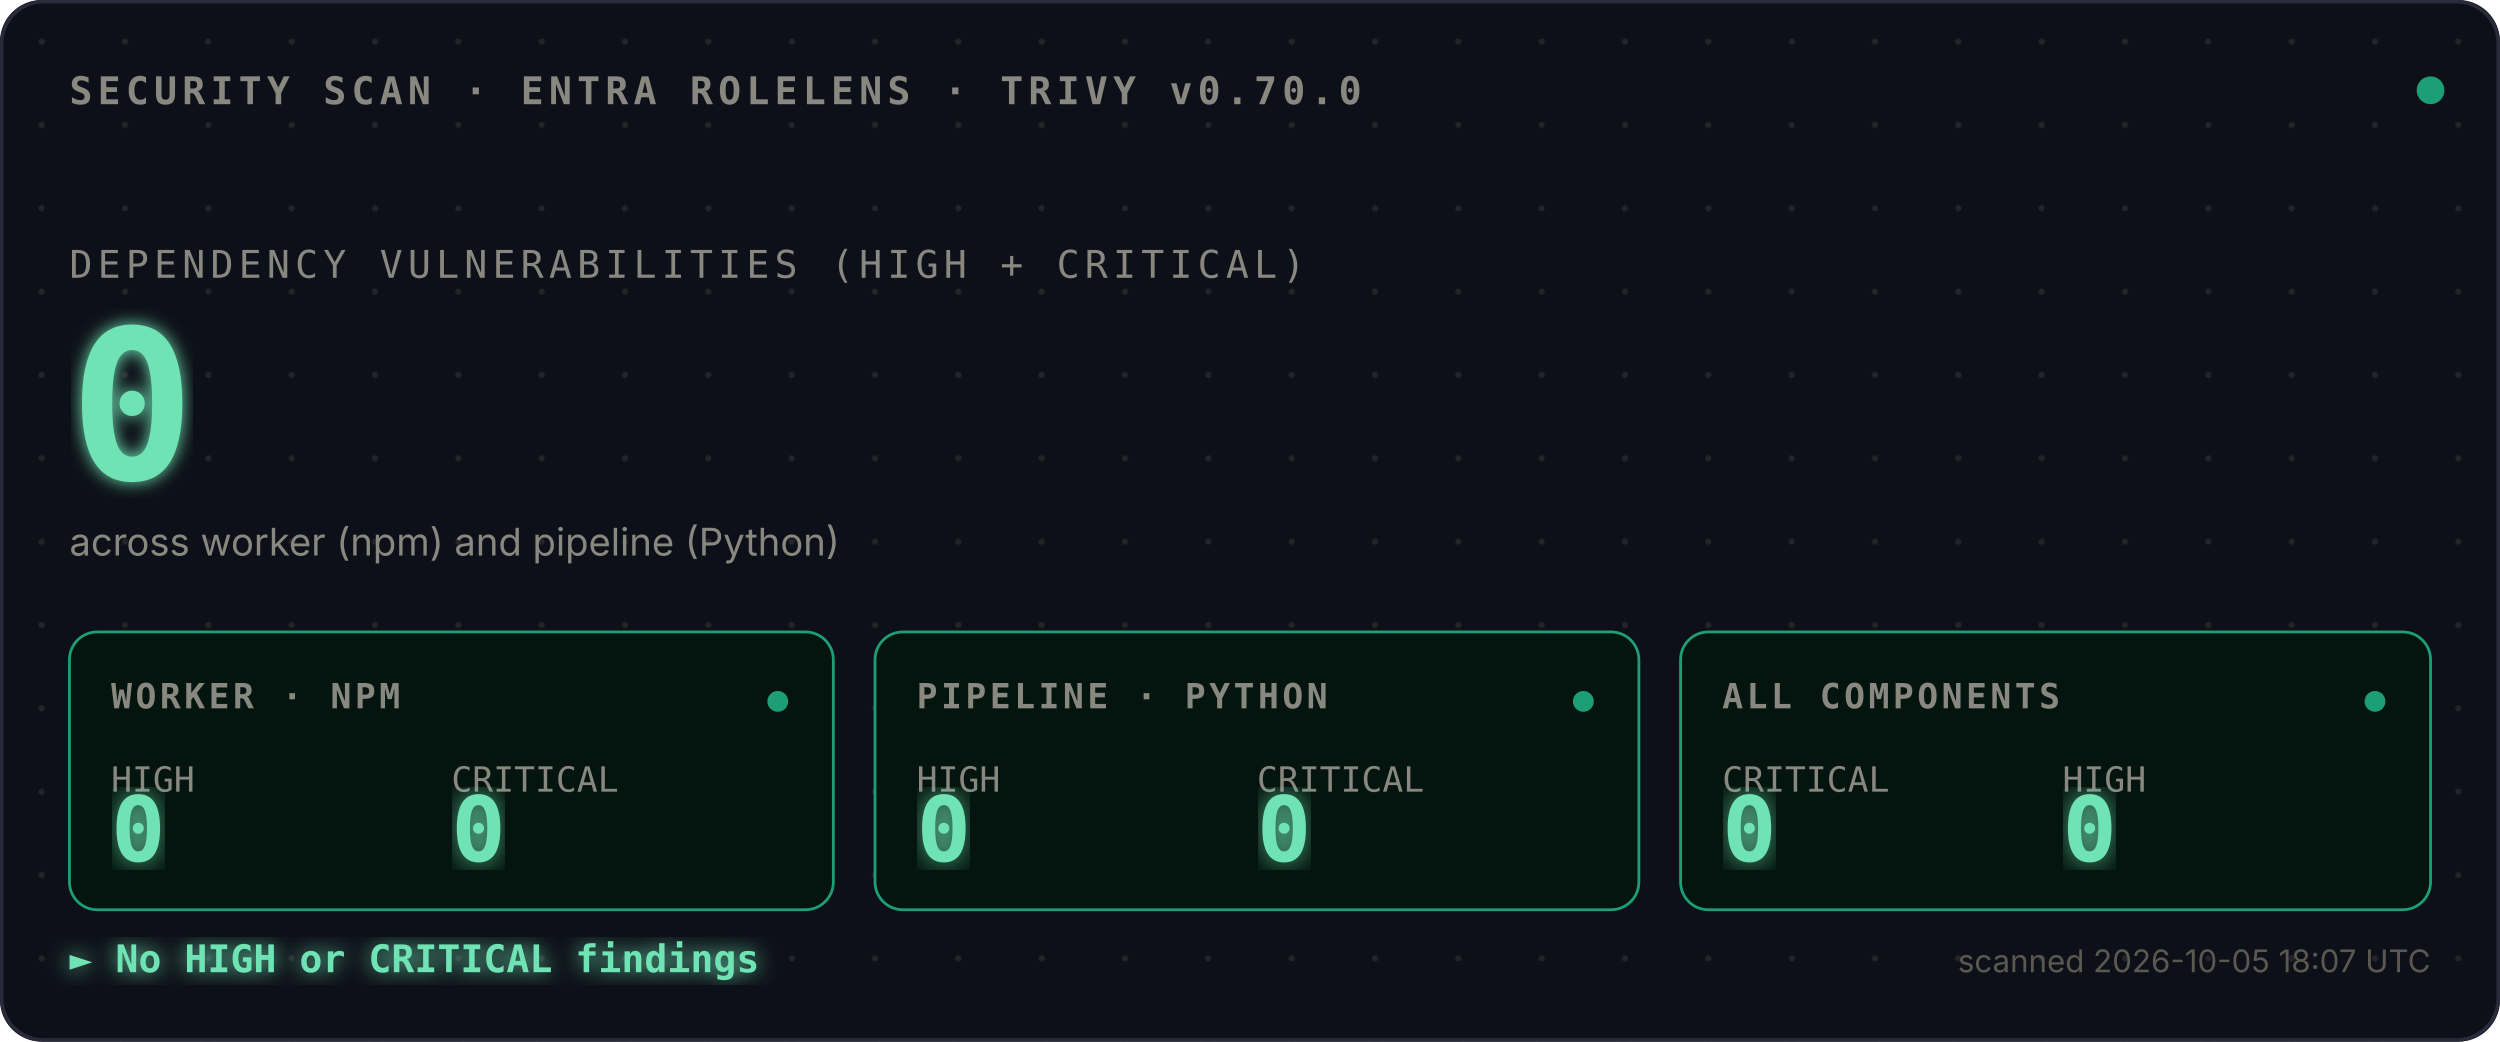
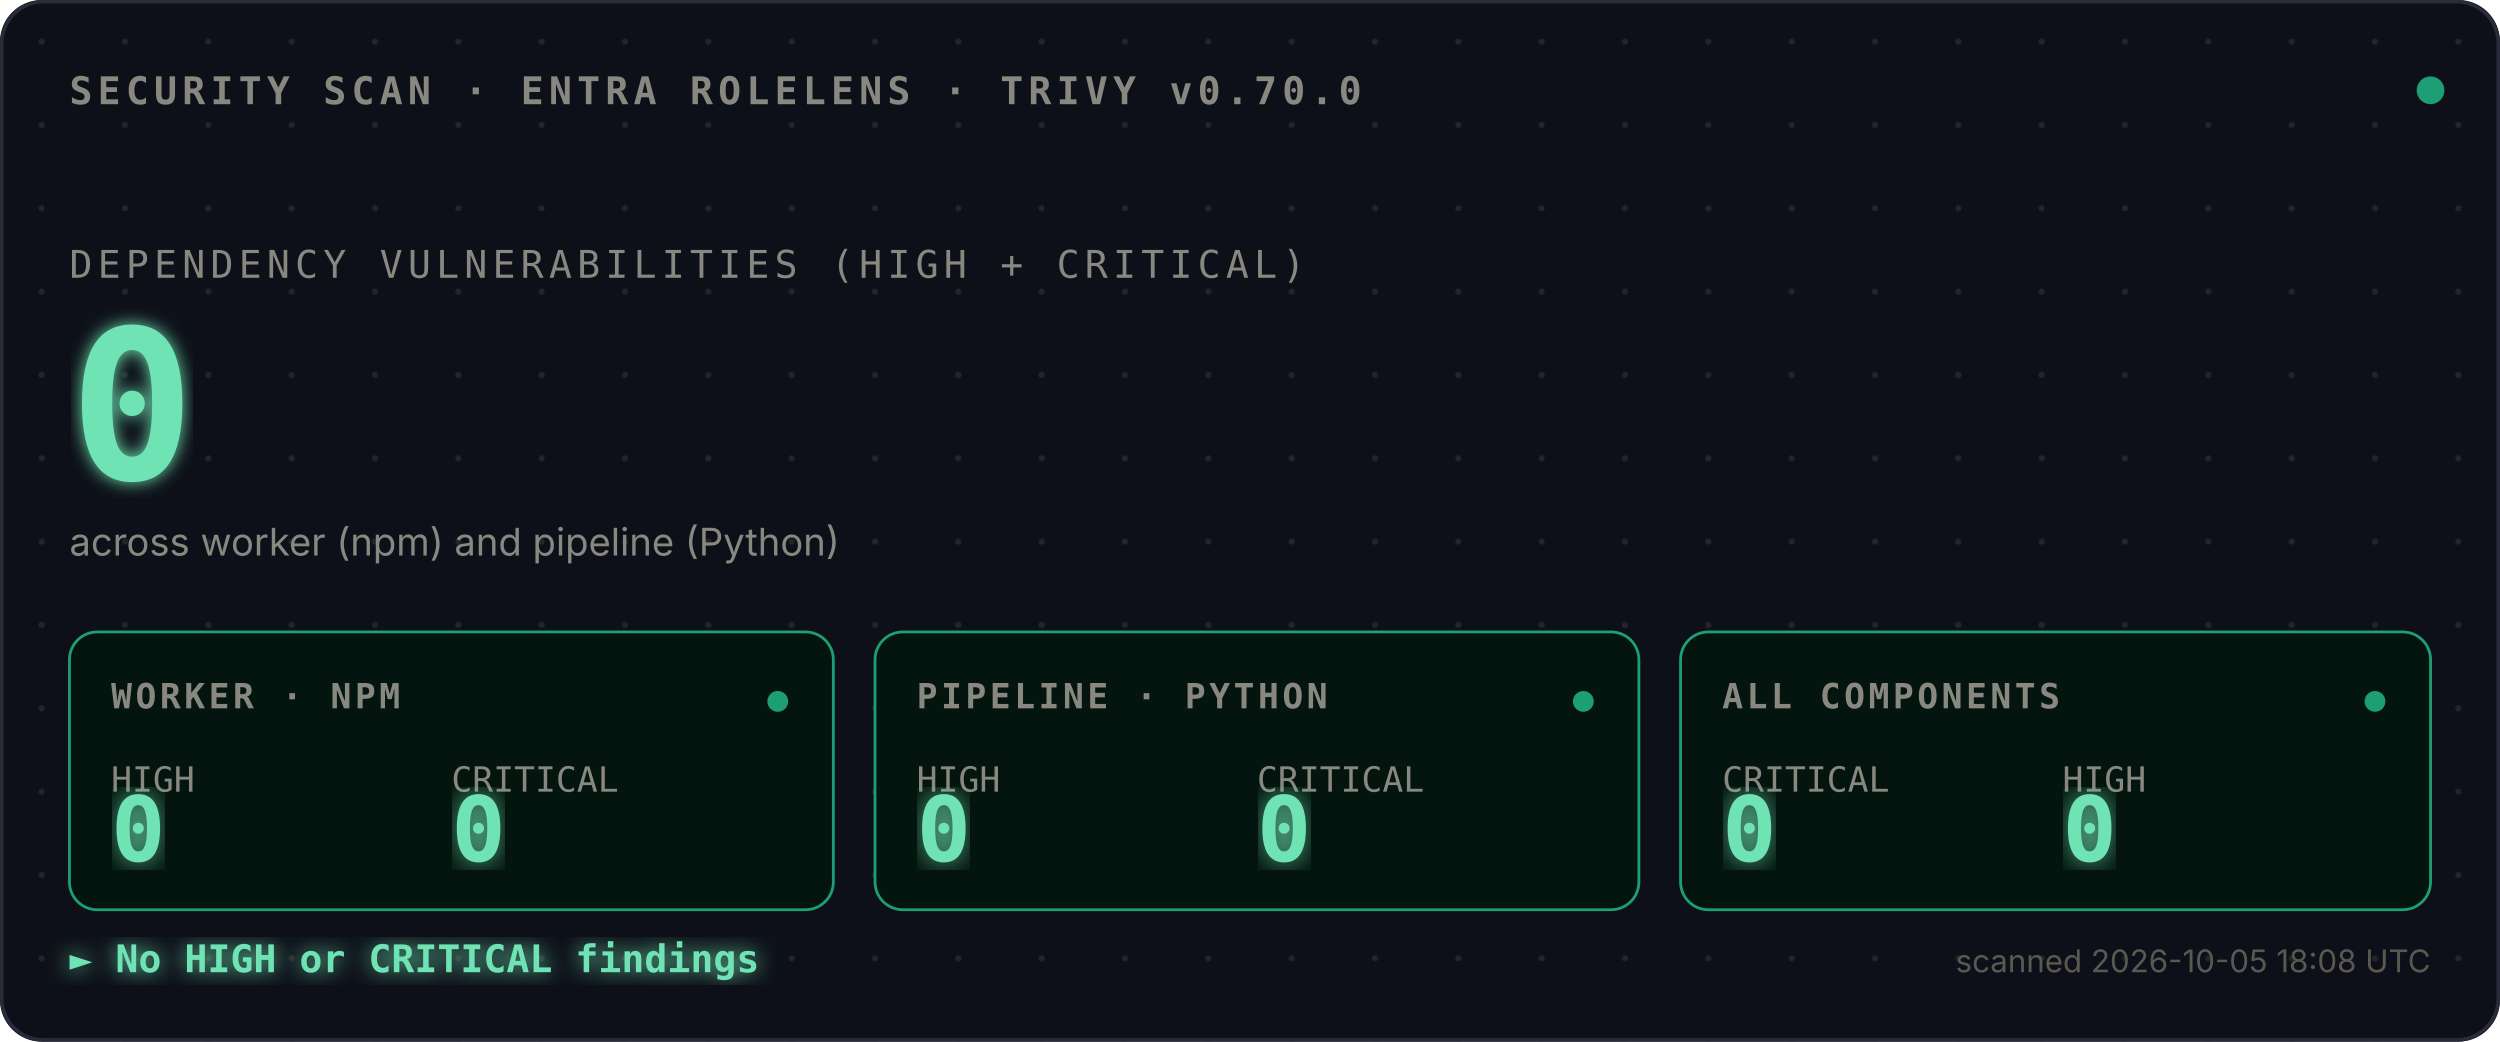
<svg xmlns="http://www.w3.org/2000/svg" viewBox="0 0 720 300">
  <defs>
    <style>
      .mono{font-family:ui-monospace,SFMono-Regular,Menlo,monospace}
      .sans{font-family:-apple-system,BlinkMacSystemFont,sans-serif}
      .bold{font-weight:700}
    </style>
    <pattern id="dots" width="24" height="24" patternUnits="userSpaceOnUse">
      <circle cx="12" cy="12" r="0.9" fill="#444441" opacity="0.4" />
    </pattern>
    <filter id="glow">
      <feGaussianBlur stdDeviation="2.5" result="blur" />
      <feMerge>
        <feMergeNode in="blur" />
        <feMergeNode in="SourceGraphic" />
      </feMerge>
    </filter>
    <filter id="glow-soft">
      <feGaussianBlur stdDeviation="4" result="blur" />
      <feMerge>
        <feMergeNode in="blur" />
        <feMergeNode in="SourceGraphic" />
      </feMerge>
    </filter>
    <filter id="glow-verdict">
      <feGaussianBlur stdDeviation="3" result="blur" />
      <feMerge>
        <feMergeNode in="blur" />
        <feMergeNode in="SourceGraphic" />
      </feMerge>
    </filter>
    <linearGradient id="scan-beam" x1="0" x2="1" y1="0" y2="0">
      <stop offset="0%" stop-color="#1D9E75" stop-opacity="0" />
      <stop offset="40%" stop-color="#1D9E75" stop-opacity="0.1" />
      <stop offset="50%" stop-color="#ffffff" stop-opacity="0.2" />
      <stop offset="60%" stop-color="#1D9E75" stop-opacity="0.1" />
      <stop offset="100%" stop-color="#1D9E75" stop-opacity="0" />
    </linearGradient>
    <clipPath id="tiles-clip">
      <rect x="20" y="182" width="680" height="80" />
    </clipPath>
  </defs>
  <rect width="720" height="300" fill="#0D1018" rx="12" />
  <rect width="720" height="300" fill="url(#dots)" rx="12" />
  <rect x="0.5" y="0.5" width="719" height="299" fill="none" stroke="#2A2A3A" stroke-width="1" rx="12" />
  <text x="20" y="30" class="mono bold" font-size="11" fill="#888780" letter-spacing="1.5">SECURITY SCAN · ENTRA ROLELENS · TRIVY v0.70.0</text>
  <circle cx="700" cy="26" r="4" fill="#1D9E75">
    <animate attributeName="opacity" values="1;0.35;1" dur="2.4s" repeatCount="indefinite" />
  </circle>
  <text x="20" y="80" class="mono" font-size="11" fill="#888780" letter-spacing="1.5">DEPENDENCY VULNERABILITIES (HIGH + CRITICAL)</text>
  <text x="20" y="138" class="mono bold" font-size="60" fill="#6FE3B4" filter="url(#glow)">
    0
    <animate attributeName="opacity" values="0;1" dur="0.7s" fill="freeze" />
  </text>
  <text x="20" y="160" class="sans" font-size="11" fill="#888780">across worker (npm) and pipeline (Python)</text>
  <rect x="-120" y="182" width="120" height="80" fill="url(#scan-beam)" clip-path="url(#tiles-clip)">
    <animate attributeName="x" values="-120;720;-120" dur="3.6s" repeatCount="indefinite" calcMode="linear" />
  </rect>
  <g transform="translate(20,182)">
    <rect width="220" height="80" fill="#03150E" stroke="#1D9E75" stroke-width="0.8" rx="8" />
    <text x="12" y="22" class="mono bold" font-size="10" fill="#888780" letter-spacing="1">WORKER · NPM</text>
    <text x="12" y="46" class="mono" font-size="10" fill="#888780">HIGH</text>
    <text x="12" y="66" class="mono bold" font-size="26" fill="#6FE3B4" filter="url(#glow-soft)">0</text>
    <text x="110" y="46" class="mono" font-size="10" fill="#888780">CRITICAL</text>
    <text x="110" y="66" class="mono bold" font-size="26" fill="#6FE3B4" filter="url(#glow-soft)">0</text>
    <circle cx="204" cy="20" r="3" fill="#1D9E75">
      <animate attributeName="opacity" values="1;0.3;1" dur="2.4s" repeatCount="indefinite" />
    </circle>
  </g>
  <g transform="translate(252,182)">
    <rect width="220" height="80" fill="#03150E" stroke="#1D9E75" stroke-width="0.8" rx="8" />
    <text x="12" y="22" class="mono bold" font-size="10" fill="#888780" letter-spacing="1">PIPELINE · PYTHON</text>
    <text x="12" y="46" class="mono" font-size="10" fill="#888780">HIGH</text>
    <text x="12" y="66" class="mono bold" font-size="26" fill="#6FE3B4" filter="url(#glow-soft)">0</text>
    <text x="110" y="46" class="mono" font-size="10" fill="#888780">CRITICAL</text>
    <text x="110" y="66" class="mono bold" font-size="26" fill="#6FE3B4" filter="url(#glow-soft)">0</text>
    <circle cx="204" cy="20" r="3" fill="#1D9E75">
      <animate attributeName="opacity" values="1;0.3;1" dur="2.4s" begin="0.8s" repeatCount="indefinite" />
    </circle>
  </g>
  <g transform="translate(484,182)">
    <rect width="216" height="80" fill="#03150E" stroke="#1D9E75" stroke-width="0.8" rx="8" />
    <text x="12" y="22" class="mono bold" font-size="10" fill="#888780" letter-spacing="1">ALL COMPONENTS</text>
    <text x="12" y="46" class="mono" font-size="10" fill="#888780">CRITICAL</text>
    <text x="12" y="66" class="mono bold" font-size="26" fill="#6FE3B4" filter="url(#glow-soft)">0</text>
    <text x="110" y="46" class="mono" font-size="10" fill="#888780">HIGH</text>
    <text x="110" y="66" class="mono bold" font-size="26" fill="#6FE3B4" filter="url(#glow-soft)">0</text>
    <circle cx="200" cy="20" r="3" fill="#1D9E75">
      <animate attributeName="opacity" values="1;0.3;1" dur="2.4s" begin="1.6s" repeatCount="indefinite" />
    </circle>
  </g>
  <text x="20" y="280" class="mono bold" font-size="11" fill="#6FE3B4" filter="url(#glow-verdict)">► No HIGH or CRITICAL findings</text>
-   <text x="700" y="280" class="sans" font-size="9" fill="#5A5850" text-anchor="end">scanned 2026-10-05 18:07 UTC</text>
+   <text x="700" y="280" class="sans" font-size="9" fill="#5A5850" text-anchor="end">scanned 2026-10-05 18:08 UTC</text>
</svg>
